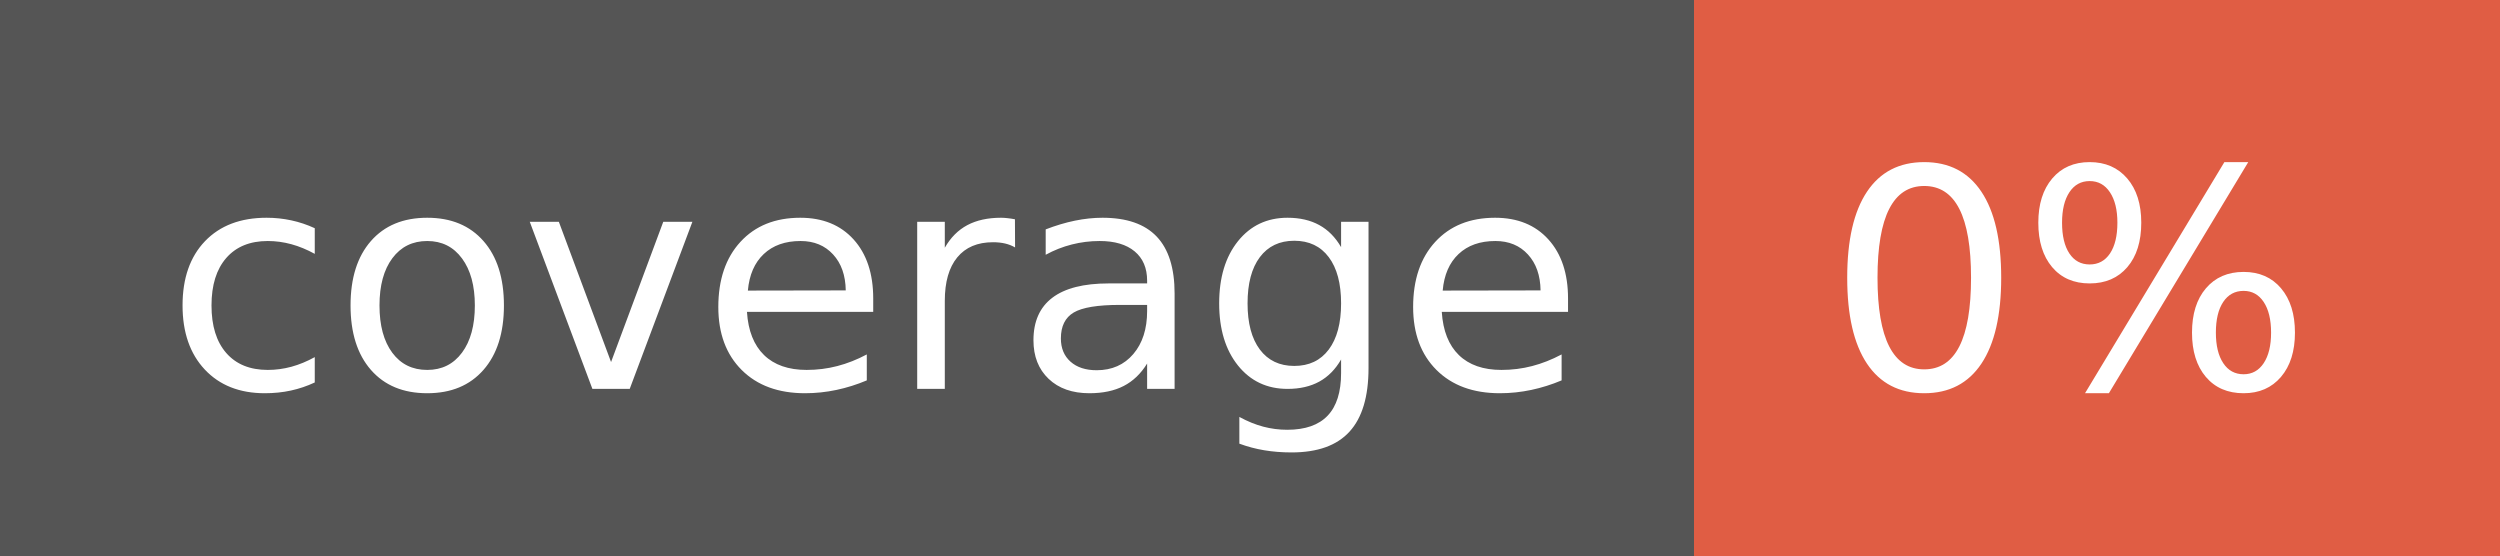
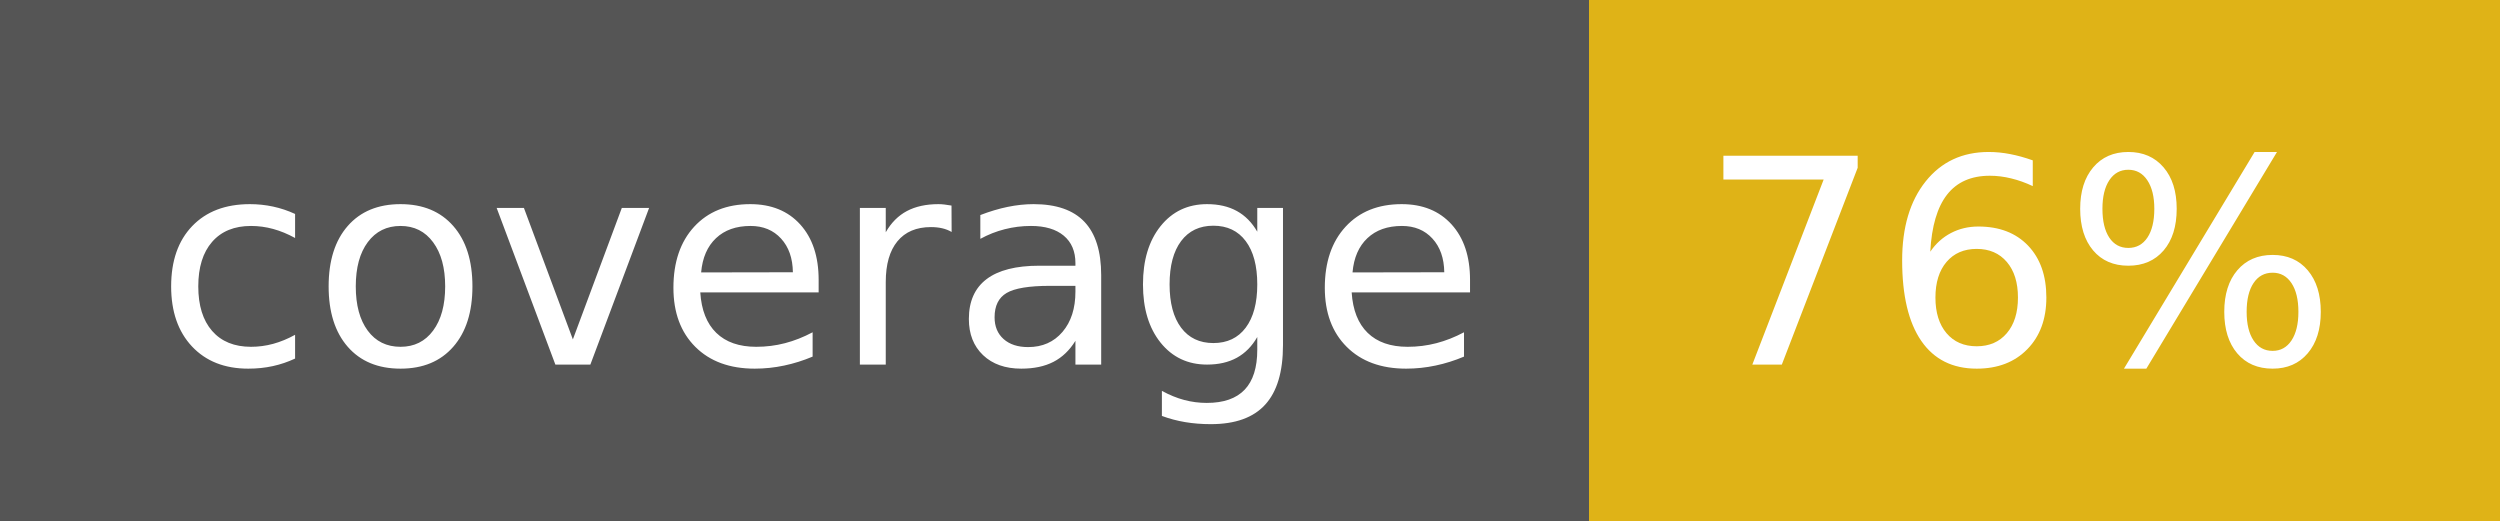
- <svg xmlns="http://www.w3.org/2000/svg" width="90" height="20" role="img" aria-label="coverage: 0%">
+ <svg xmlns="http://www.w3.org/2000/svg" width="96" height="20" role="img" aria-label="coverage: 76%">
  <g shape-rendering="crispEdges">
    <rect width="61" height="20" fill="#555" />
-     <rect x="61" width="29" height="20" fill="#e05d44" />
+     <rect x="61" width="35" height="20" fill="#dfb317" />
  </g>
  <g fill="#fff" text-anchor="middle" font-family="Verdana,Geneva,DejaVu Sans,sans-serif" text-rendering="geometricPrecision" font-size="110">
    <text x="315" y="140" transform="scale(.1)" fill="#fff" textLength="510">coverage</text>
-     <text x="745" y="140" transform="scale(.1)" fill="#fff" textLength="190">0%</text>
+     <text x="775" y="140" transform="scale(.1)" fill="#fff" textLength="250">76%</text>
  </g>
</svg>
